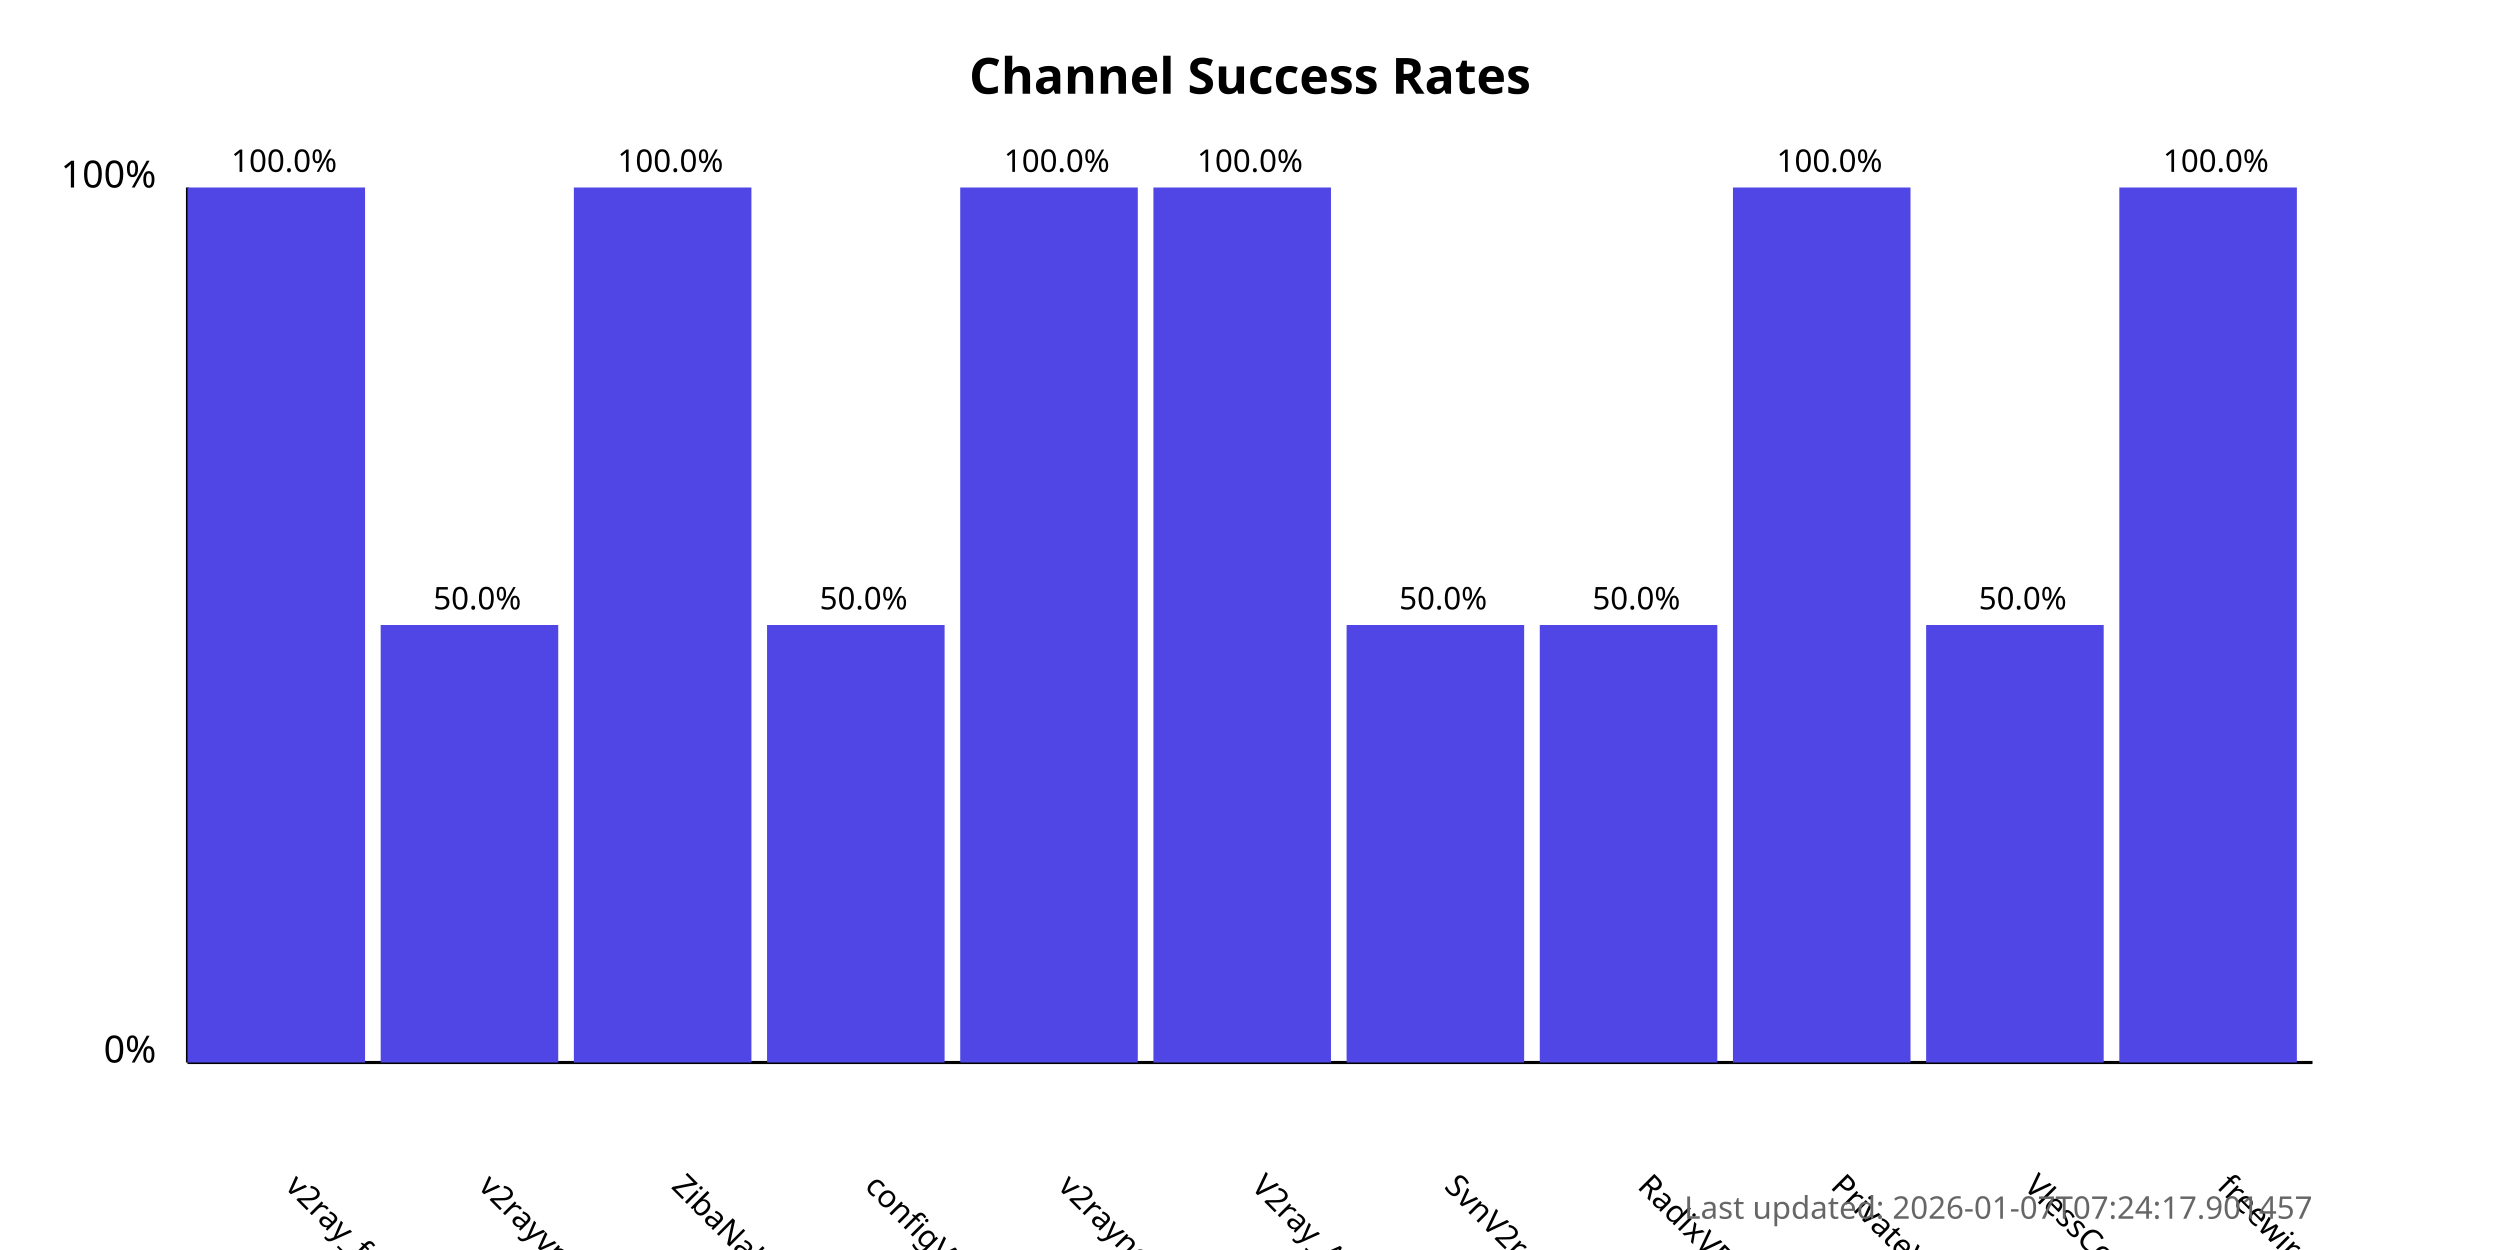
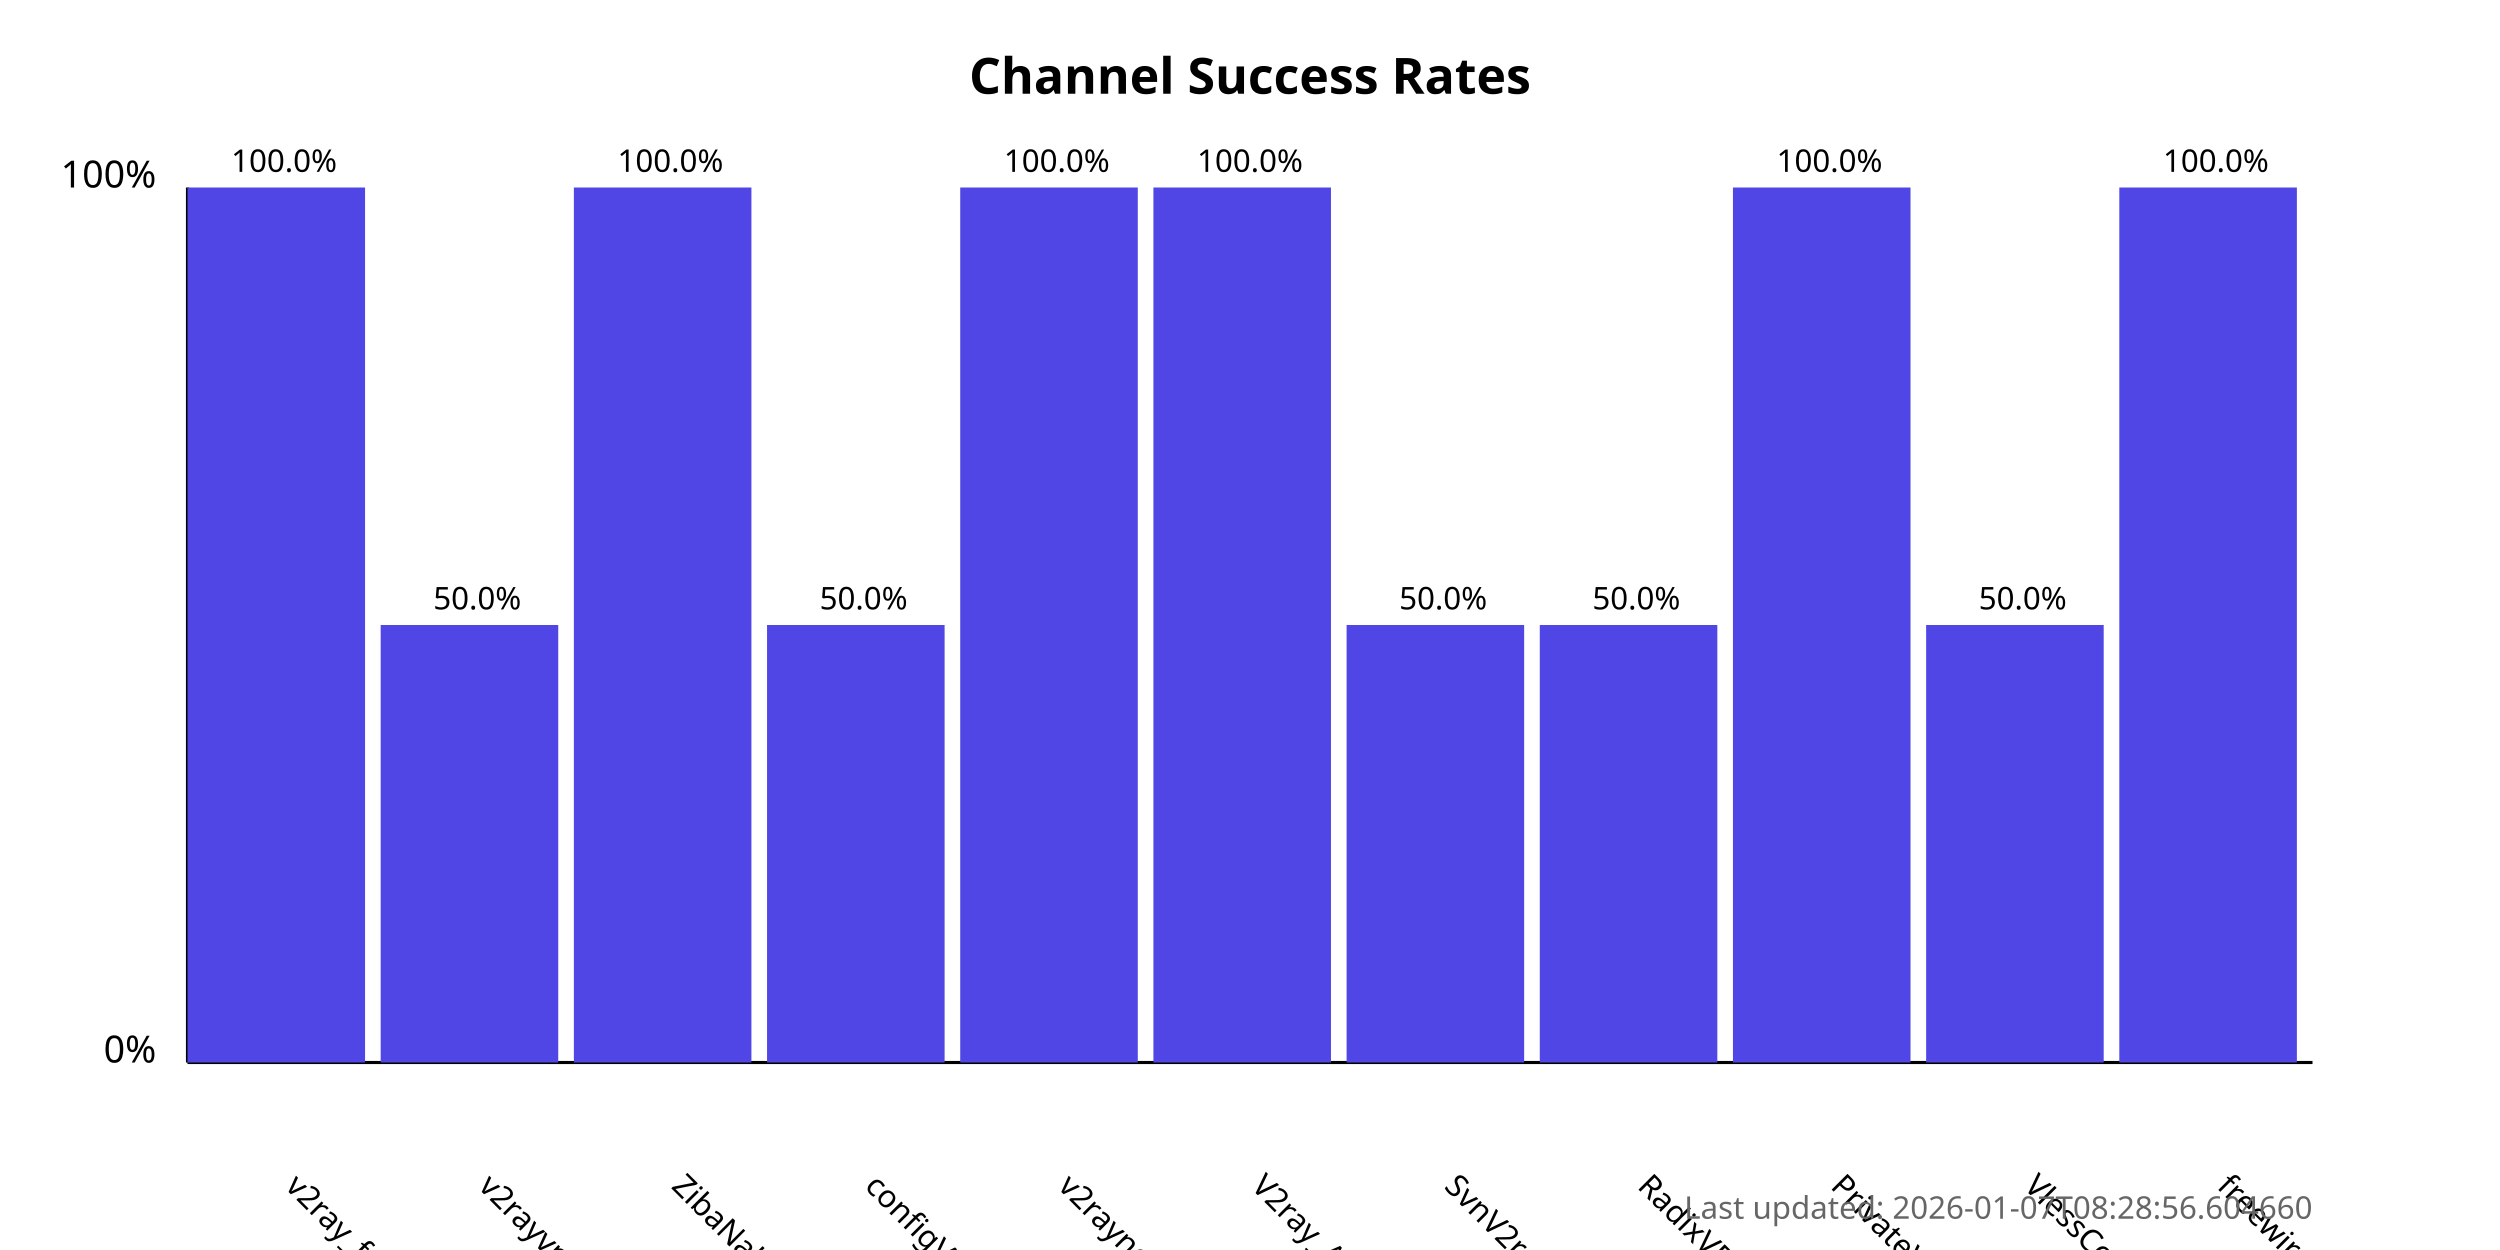
<svg xmlns="http://www.w3.org/2000/svg" width="800" height="400">
  <style>
            .chart-title { font: bold 16px sans-serif; }
            .axis-label { font: 12px sans-serif; }
            .tick-label { font: 10px sans-serif; }
            .bar { fill: #4f46e5; }
            .bar:hover { fill: #6366f1; }
            .timestamp { font: 10px sans-serif; fill: #666; }
        </style>
  <text x="400.0" y="30" text-anchor="middle" class="chart-title">
            Channel Success Rates
        </text>
  <line x1="60" y1="340" x2="60" y2="60" stroke="black" stroke-width="1" />
  <line x1="60" y1="340" x2="740" y2="340" stroke="black" stroke-width="1" />
  <text x="50" y="340" text-anchor="end" class="axis-label">0%</text>
  <text x="50" y="60" text-anchor="end" class="axis-label">100%</text>
  <g>
    <rect x="60" y="60.0" width="56.818" height="280.0" class="bar" />
    <text x="90.909" y="380" transform="rotate(45, 90.90909, 380)" text-anchor="start" class="tick-label">
                v2ray_free_conf
            </text>
    <text x="90.909" y="55.0" text-anchor="middle" class="tick-label">
                100.0%
            </text>
  </g>
  <g>
    <rect x="121.818" y="200.0" width="56.818" height="140.0" class="bar" />
    <text x="152.727" y="380" transform="rotate(45, 152.7273, 380)" text-anchor="start" class="tick-label">
                v2rayvpno
            </text>
    <text x="152.727" y="195.0" text-anchor="middle" class="tick-label">
                50.0%
            </text>
  </g>
  <g>
    <rect x="183.636" y="60.0" width="56.818" height="280.0" class="bar" />
    <text x="214.545" y="380" transform="rotate(45, 214.5455, 380)" text-anchor="start" class="tick-label">
                ZibaNabz
            </text>
    <text x="214.545" y="55.0" text-anchor="middle" class="tick-label">
                100.0%
            </text>
  </g>
  <g>
    <rect x="245.455" y="200.0" width="56.818" height="140.0" class="bar" />
    <text x="276.364" y="380" transform="rotate(45, 276.3636, 380)" text-anchor="start" class="tick-label">
                configV2rayForFree
            </text>
    <text x="276.364" y="195.0" text-anchor="middle" class="tick-label">
                50.0%
            </text>
  </g>
  <g>
    <rect x="307.273" y="60.0" width="56.818" height="280.0" class="bar" />
    <text x="338.182" y="380" transform="rotate(45, 338.1818, 380)" text-anchor="start" class="tick-label">
                v2rayngvpn
            </text>
    <text x="338.182" y="55.0" text-anchor="middle" class="tick-label">
                100.0%
            </text>
  </g>
  <g>
    <rect x="369.091" y="60.0" width="56.818" height="280.0" class="bar" />
    <text x="400.0" y="380" transform="rotate(45, 400.0, 380)" text-anchor="start" class="tick-label">
                V2ray_Alpha
            </text>
    <text x="400.0" y="55.0" text-anchor="middle" class="tick-label">
                100.0%
            </text>
  </g>
  <g>
    <rect x="430.909" y="200.0" width="56.818" height="140.0" class="bar" />
    <text x="461.818" y="380" transform="rotate(45, 461.8182, 380)" text-anchor="start" class="tick-label">
                SvnV2ray
            </text>
    <text x="461.818" y="195.0" text-anchor="middle" class="tick-label">
                50.0%
            </text>
  </g>
  <g>
    <rect x="492.727" y="200.0" width="56.818" height="140.0" class="bar" />
    <text x="523.636" y="380" transform="rotate(45, 523.6364, 380)" text-anchor="start" class="tick-label">
                RadixVPN
            </text>
    <text x="523.636" y="195.0" text-anchor="middle" class="tick-label">
                50.0%
            </text>
  </g>
  <g>
    <rect x="554.545" y="60.0" width="56.818" height="280.0" class="bar" />
    <text x="585.455" y="380" transform="rotate(45, 585.4545, 380)" text-anchor="start" class="tick-label">
                PrivateVPNs
            </text>
    <text x="585.455" y="55.0" text-anchor="middle" class="tick-label">
                100.0%
            </text>
  </g>
  <g>
    <rect x="616.364" y="200.0" width="56.818" height="140.0" class="bar" />
    <text x="647.273" y="380" transform="rotate(45, 647.2727, 380)" text-anchor="start" class="tick-label">
                VlessConfig
            </text>
    <text x="647.273" y="195.0" text-anchor="middle" class="tick-label">
                50.0%
            </text>
  </g>
  <g>
    <rect x="678.182" y="60.0" width="56.818" height="280.0" class="bar" />
    <text x="709.091" y="380" transform="rotate(45, 709.0909, 380)" text-anchor="start" class="tick-label">
                freewireguard
            </text>
    <text x="709.091" y="55.0" text-anchor="middle" class="tick-label">
                100.0%
            </text>
  </g>
  <text x="740" y="390" text-anchor="end" class="timestamp">
-             Last updated: 2026-01-07T07:24:17.901457
+             Last updated: 2026-01-07T08:28:56.604660
        </text>
</svg>
